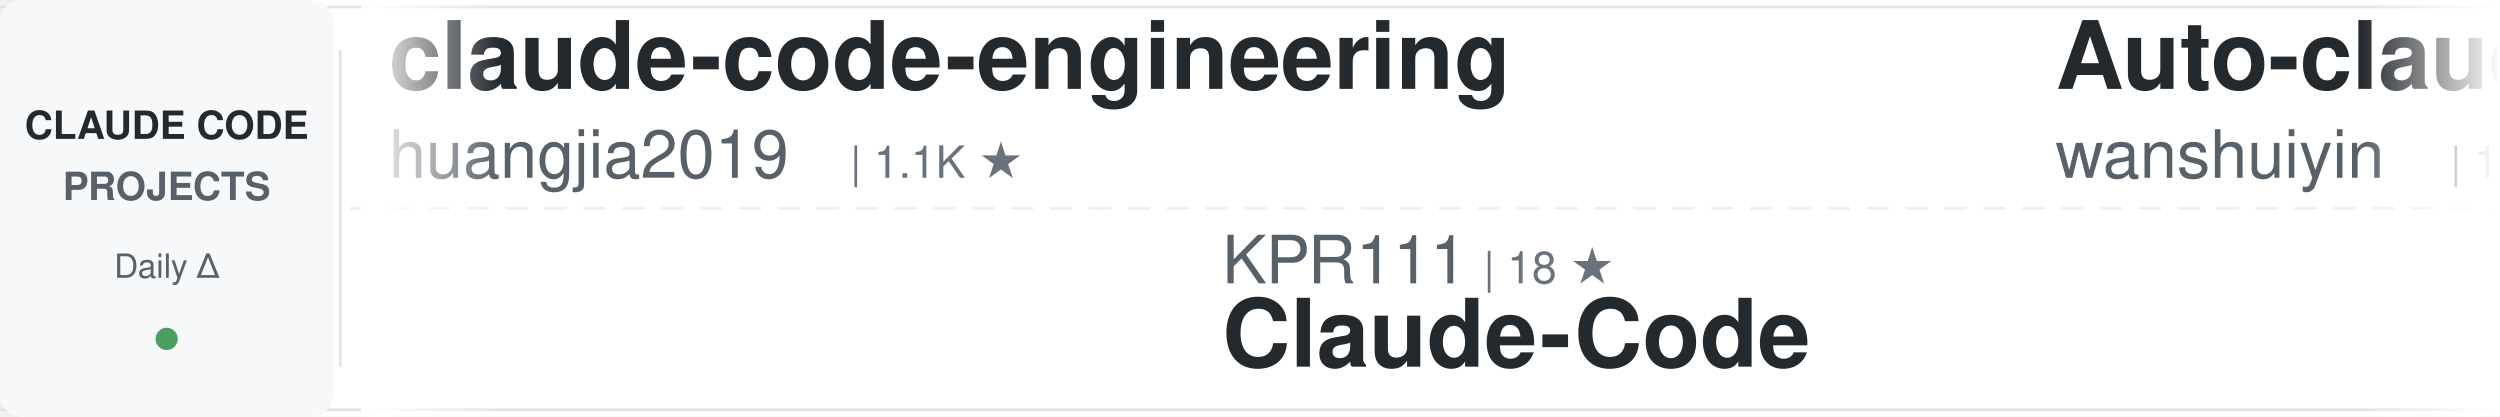
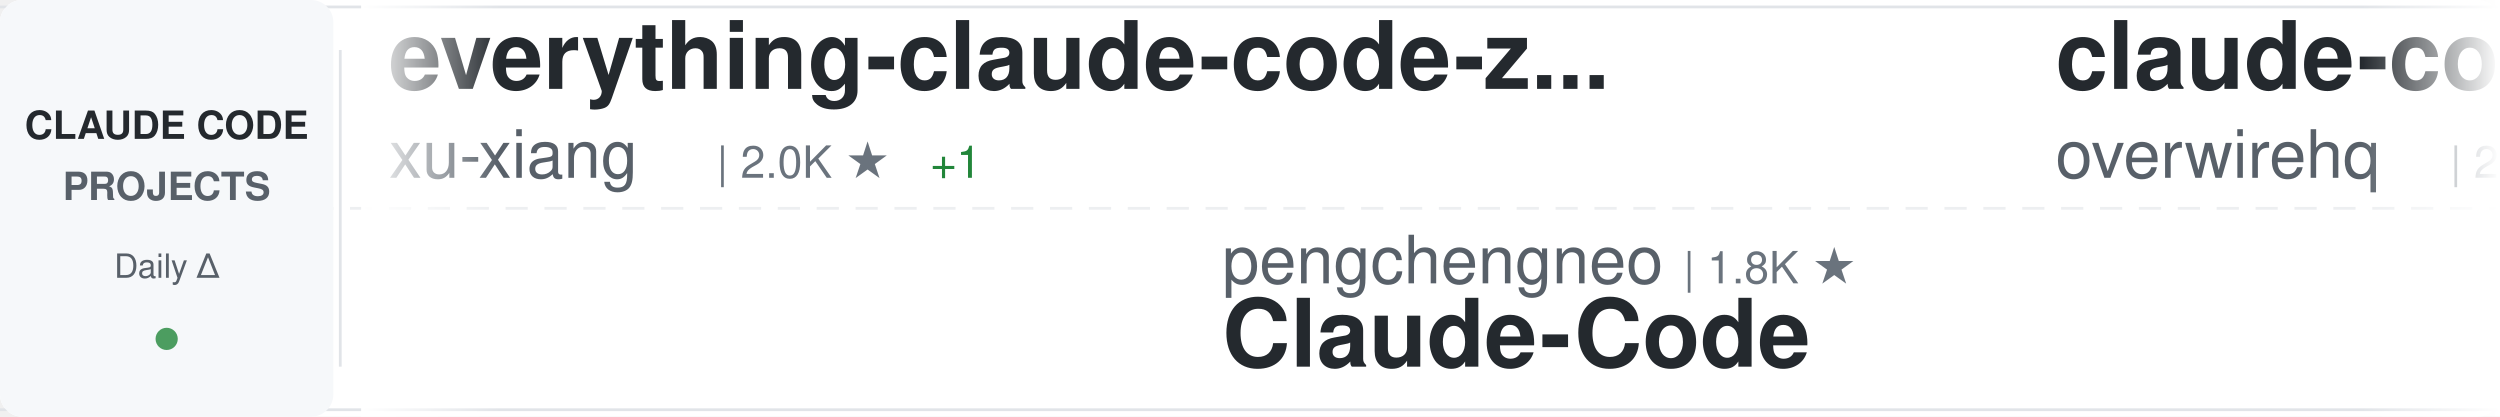
<svg xmlns="http://www.w3.org/2000/svg" width="900" height="150">
  <defs>
    <linearGradient id="awesomeLeftFade" x1="0%" y1="0%" x2="100%" y2="0%">
      <stop offset="0%" style="stop-color:#ffffff;stop-opacity:1" />
      <stop offset="100%" style="stop-color:#ffffff;stop-opacity:0" />
    </linearGradient>
    <linearGradient id="awesomeRightFade" x1="0%" y1="0%" x2="100%" y2="0%">
      <stop offset="0%" style="stop-color:#ffffff;stop-opacity:0" />
      <stop offset="100%" style="stop-color:#ffffff;stop-opacity:1" />
    </linearGradient>
  </defs>
  <rect width="900" height="150" fill="#ffffff" rx="8" />
  <rect x="0" y="2" width="900" height="1" fill="#e1e4e8" />
  <rect x="0" y="147" width="900" height="1" fill="#e1e4e8" />
  <line x1="0" y1="75" x2="900" y2="75" stroke="#e1e4e8" stroke-width="1" stroke-dasharray="8 6" opacity="0.6" />
  <rect x="0" y="0" width="120" height="150" fill="#f6f8fa" rx="8" />
  <text x="60" y="50" font-family="-apple-system, BlinkMacSystemFont, 'Segoe UI', Helvetica, Arial, sans-serif" font-size="14" font-weight="600" fill="#24292e" text-anchor="middle">CLAUDE CODE</text>
  <text x="60" y="72" font-family="-apple-system, BlinkMacSystemFont, 'Segoe UI', Helvetica, Arial, sans-serif" font-size="14" font-weight="600" fill="#586069" text-anchor="middle">PROJECTS</text>
  <text x="60" y="100" font-family="-apple-system, BlinkMacSystemFont, 'Segoe UI', Helvetica, Arial, sans-serif" font-size="12" font-weight="500" fill="#586069" text-anchor="middle">Daily Δ</text>
  <circle cx="60" cy="122" r="4" fill="#22863a" opacity="0.8" />
  <rect x="122" y="18" width="1" height="114" fill="#e1e4e8" />
  <clipPath id="awesomeTickerClip">
    <rect x="130" y="0" width="770" height="150" />
  </clipPath>
  <g clip-path="url(#awesomeTickerClip)">
    <g id="awesomeTickerItems">
      <animateTransform attributeName="transform" attributeType="XML" type="translate" from="0 0" to="-3000 0" dur="54s" repeatCount="indefinite" />
      <g transform="translate(0, 0)">
-         <text x="140" y="32" font-family="-apple-system, BlinkMacSystemFont, 'Segoe UI', Helvetica, Arial, sans-serif" font-size="34" font-weight="600" fill="#24292e">claude-code-engineering</text>
-         <text x="140" y="64" font-family="-apple-system, BlinkMacSystemFont, 'Segoe UI', Helvetica, Arial, sans-serif" font-size="24" font-weight="400" fill="#586069">huangjia2019</text>
-         <text x="306" y="64" font-family="-apple-system, BlinkMacSystemFont, 'Segoe UI', Helvetica, Arial, sans-serif" font-size="16" font-weight="500" fill="#6a737d">| 1.1K ★</text>
+         <text x="140" y="32" font-family="-apple-system, BlinkMacSystemFont, 'Segoe UI', Helvetica, Arial, sans-serif" font-size="34" font-weight="600" fill="#24292e">everything-claude-code-z...</text>
+         <text x="140" y="64" font-family="-apple-system, BlinkMacSystemFont, 'Segoe UI', Helvetica, Arial, sans-serif" font-size="24" font-weight="400" fill="#586069">xu-xiang</text>
+         <text x="258" y="64" font-family="-apple-system, BlinkMacSystemFont, 'Segoe UI', Helvetica, Arial, sans-serif" font-size="16" font-weight="500" fill="#6a737d">| 2.0K ★</text>
+         <text x="335" y="64" font-family="-apple-system, BlinkMacSystemFont, 'Segoe UI', Helvetica, Arial, sans-serif" font-size="16" font-weight="500" fill="#22863a"> +1</text>
      </g>
      <g transform="translate(300, 0)">
-         <text x="140" y="102" font-family="-apple-system, BlinkMacSystemFont, 'Segoe UI', Helvetica, Arial, sans-serif" font-size="24" font-weight="400" fill="#586069">KPR111</text>
-         <text x="234" y="102" font-family="-apple-system, BlinkMacSystemFont, 'Segoe UI', Helvetica, Arial, sans-serif" font-size="16" font-weight="500" fill="#6a737d">| 18 ★</text>
+         <text x="140" y="102" font-family="-apple-system, BlinkMacSystemFont, 'Segoe UI', Helvetica, Arial, sans-serif" font-size="24" font-weight="400" fill="#586069">pengchengneo</text>
+         <text x="306" y="102" font-family="-apple-system, BlinkMacSystemFont, 'Segoe UI', Helvetica, Arial, sans-serif" font-size="16" font-weight="500" fill="#6a737d">| 1.8K ★</text>
        <text x="140" y="132" font-family="-apple-system, BlinkMacSystemFont, 'Segoe UI', Helvetica, Arial, sans-serif" font-size="34" font-weight="600" fill="#24292e">Claude-Code</text>
      </g>
      <g transform="translate(600, 0)">
+         <text x="140" y="32" font-family="-apple-system, BlinkMacSystemFont, 'Segoe UI', Helvetica, Arial, sans-serif" font-size="34" font-weight="600" fill="#24292e">claude-code-telegram</text>
+         <text x="140" y="64" font-family="-apple-system, BlinkMacSystemFont, 'Segoe UI', Helvetica, Arial, sans-serif" font-size="24" font-weight="400" fill="#586069">overwirehq</text>
+         <text x="282" y="64" font-family="-apple-system, BlinkMacSystemFont, 'Segoe UI', Helvetica, Arial, sans-serif" font-size="16" font-weight="500" fill="#6a737d">| 2.8K ★</text>
+       </g>
+       <g transform="translate(900, 0)">
+         <text x="140" y="102" font-family="-apple-system, BlinkMacSystemFont, 'Segoe UI', Helvetica, Arial, sans-serif" font-size="24" font-weight="400" fill="#586069">zebbern</text>
+         <text x="246" y="102" font-family="-apple-system, BlinkMacSystemFont, 'Segoe UI', Helvetica, Arial, sans-serif" font-size="16" font-weight="500" fill="#6a737d">| 4.6K ★</text>
+         <text x="140" y="132" font-family="-apple-system, BlinkMacSystemFont, 'Segoe UI', Helvetica, Arial, sans-serif" font-size="34" font-weight="600" fill="#24292e">claude-code-guide</text>
+       </g>
+       <g transform="translate(1200, 0)">
        <text x="140" y="32" font-family="-apple-system, BlinkMacSystemFont, 'Segoe UI', Helvetica, Arial, sans-serif" font-size="34" font-weight="600" fill="#24292e">Auto-claude-code-researc...</text>
        <text x="140" y="64" font-family="-apple-system, BlinkMacSystemFont, 'Segoe UI', Helvetica, Arial, sans-serif" font-size="24" font-weight="400" fill="#586069">wanshuiyin</text>
        <text x="282" y="64" font-family="-apple-system, BlinkMacSystemFont, 'Segoe UI', Helvetica, Arial, sans-serif" font-size="16" font-weight="500" fill="#6a737d">| 16.3K ★</text>
-         <text x="368" y="64" font-family="-apple-system, BlinkMacSystemFont, 'Segoe UI', Helvetica, Arial, sans-serif" font-size="16" font-weight="500" fill="#22863a"> +3</text>
-       </g>
-       <g transform="translate(900, 0)">
-         <text x="140" y="102" font-family="-apple-system, BlinkMacSystemFont, 'Segoe UI', Helvetica, Arial, sans-serif" font-size="24" font-weight="400" fill="#586069">disler</text>
-         <text x="234" y="102" font-family="-apple-system, BlinkMacSystemFont, 'Segoe UI', Helvetica, Arial, sans-serif" font-size="16" font-weight="500" fill="#6a737d">| 3.9K ★</text>
-         <text x="140" y="132" font-family="-apple-system, BlinkMacSystemFont, 'Segoe UI', Helvetica, Arial, sans-serif" font-size="34" font-weight="600" fill="#24292e">claude-code-hooks-master...</text>
-       </g>
-       <g transform="translate(1200, 0)">
-         <text x="140" y="32" font-family="-apple-system, BlinkMacSystemFont, 'Segoe UI', Helvetica, Arial, sans-serif" font-size="34" font-weight="600" fill="#24292e">oh-my-claudecode</text>
-         <text x="140" y="64" font-family="-apple-system, BlinkMacSystemFont, 'Segoe UI', Helvetica, Arial, sans-serif" font-size="24" font-weight="400" fill="#586069">Yeachan-Heo</text>
-         <text x="294" y="64" font-family="-apple-system, BlinkMacSystemFont, 'Segoe UI', Helvetica, Arial, sans-serif" font-size="16" font-weight="500" fill="#6a737d">| 39.2K ★</text>
+         <text x="368" y="64" font-family="-apple-system, BlinkMacSystemFont, 'Segoe UI', Helvetica, Arial, sans-serif" font-size="16" font-weight="500" fill="#22863a"> +8</text>
      </g>
      <g transform="translate(1500, 0)">
-         <text x="140" y="102" font-family="-apple-system, BlinkMacSystemFont, 'Segoe UI', Helvetica, Arial, sans-serif" font-size="24" font-weight="400" fill="#586069">chauncygu</text>
-         <text x="270" y="102" font-family="-apple-system, BlinkMacSystemFont, 'Segoe UI', Helvetica, Arial, sans-serif" font-size="16" font-weight="500" fill="#6a737d">| 2.8K ★</text>
-         <text x="140" y="132" font-family="-apple-system, BlinkMacSystemFont, 'Segoe UI', Helvetica, Arial, sans-serif" font-size="34" font-weight="600" fill="#24292e">collection-claude-code-s...</text>
+         <text x="140" y="102" font-family="-apple-system, BlinkMacSystemFont, 'Segoe UI', Helvetica, Arial, sans-serif" font-size="24" font-weight="400" fill="#586069">ykdojo</text>
+         <text x="234" y="102" font-family="-apple-system, BlinkMacSystemFont, 'Segoe UI', Helvetica, Arial, sans-serif" font-size="16" font-weight="500" fill="#6a737d">| 10.1K ★</text>
+         <text x="140" y="132" font-family="-apple-system, BlinkMacSystemFont, 'Segoe UI', Helvetica, Arial, sans-serif" font-size="34" font-weight="600" fill="#24292e">claude-code-tips</text>
      </g>
      <g transform="translate(1800, 0)">
-         <text x="140" y="32" font-family="-apple-system, BlinkMacSystemFont, 'Segoe UI', Helvetica, Arial, sans-serif" font-size="34" font-weight="600" fill="#24292e">claude-code-guide</text>
-         <text x="140" y="64" font-family="-apple-system, BlinkMacSystemFont, 'Segoe UI', Helvetica, Arial, sans-serif" font-size="24" font-weight="400" fill="#586069">Cranot</text>
-         <text x="234" y="64" font-family="-apple-system, BlinkMacSystemFont, 'Segoe UI', Helvetica, Arial, sans-serif" font-size="16" font-weight="500" fill="#6a737d">| 2.9K ★</text>
+         <text x="140" y="32" font-family="-apple-system, BlinkMacSystemFont, 'Segoe UI', Helvetica, Arial, sans-serif" font-size="34" font-weight="600" fill="#24292e">claude-code-source</text>
+         <text x="140" y="64" font-family="-apple-system, BlinkMacSystemFont, 'Segoe UI', Helvetica, Arial, sans-serif" font-size="24" font-weight="400" fill="#586069">hangsman</text>
+         <text x="258" y="64" font-family="-apple-system, BlinkMacSystemFont, 'Segoe UI', Helvetica, Arial, sans-serif" font-size="16" font-weight="500" fill="#6a737d">| 795 ★</text>
      </g>
      <g transform="translate(2100, 0)">
-         <text x="140" y="102" font-family="-apple-system, BlinkMacSystemFont, 'Segoe UI', Helvetica, Arial, sans-serif" font-size="24" font-weight="400" fill="#586069">OrcaWhisper</text>
-         <text x="294" y="102" font-family="-apple-system, BlinkMacSystemFont, 'Segoe UI', Helvetica, Arial, sans-serif" font-size="16" font-weight="500" fill="#6a737d">| 97 ★</text>
-         <text x="140" y="132" font-family="-apple-system, BlinkMacSystemFont, 'Segoe UI', Helvetica, Arial, sans-serif" font-size="34" font-weight="600" fill="#24292e">Claude-Code</text>
+         <text x="140" y="102" font-family="-apple-system, BlinkMacSystemFont, 'Segoe UI', Helvetica, Arial, sans-serif" font-size="24" font-weight="400" fill="#586069">LING71671</text>
+         <text x="270" y="102" font-family="-apple-system, BlinkMacSystemFont, 'Segoe UI', Helvetica, Arial, sans-serif" font-size="16" font-weight="500" fill="#6a737d">| 954 ★</text>
+         <text x="140" y="132" font-family="-apple-system, BlinkMacSystemFont, 'Segoe UI', Helvetica, Arial, sans-serif" font-size="34" font-weight="600" fill="#24292e">Open-ClaudeCode</text>
      </g>
      <g transform="translate(2400, 0)">
-         <text x="140" y="32" font-family="-apple-system, BlinkMacSystemFont, 'Segoe UI', Helvetica, Arial, sans-serif" font-size="34" font-weight="600" fill="#24292e">claude-code-from-source</text>
-         <text x="140" y="64" font-family="-apple-system, BlinkMacSystemFont, 'Segoe UI', Helvetica, Arial, sans-serif" font-size="24" font-weight="400" fill="#586069">alejandrobalderas</text>
-         <text x="366" y="64" font-family="-apple-system, BlinkMacSystemFont, 'Segoe UI', Helvetica, Arial, sans-serif" font-size="16" font-weight="500" fill="#6a737d">| 2.8K ★</text>
+         <text x="140" y="32" font-family="-apple-system, BlinkMacSystemFont, 'Segoe UI', Helvetica, Arial, sans-serif" font-size="34" font-weight="600" fill="#24292e">ECC</text>
+         <text x="140" y="64" font-family="-apple-system, BlinkMacSystemFont, 'Segoe UI', Helvetica, Arial, sans-serif" font-size="24" font-weight="400" fill="#586069">affaan-m</text>
+         <text x="258" y="64" font-family="-apple-system, BlinkMacSystemFont, 'Segoe UI', Helvetica, Arial, sans-serif" font-size="16" font-weight="500" fill="#6a737d">| 262.2K ★</text>
+         <text x="353" y="64" font-family="-apple-system, BlinkMacSystemFont, 'Segoe UI', Helvetica, Arial, sans-serif" font-size="16" font-weight="500" fill="#22863a"> +146</text>
      </g>
      <g transform="translate(2700, 0)">
-         <text x="140" y="102" font-family="-apple-system, BlinkMacSystemFont, 'Segoe UI', Helvetica, Arial, sans-serif" font-size="24" font-weight="400" fill="#586069">digitalsamba</text>
-         <text x="306" y="102" font-family="-apple-system, BlinkMacSystemFont, 'Segoe UI', Helvetica, Arial, sans-serif" font-size="16" font-weight="500" fill="#6a737d">| 2.1K ★</text>
-         <text x="140" y="132" font-family="-apple-system, BlinkMacSystemFont, 'Segoe UI', Helvetica, Arial, sans-serif" font-size="34" font-weight="600" fill="#24292e">claude-code-video-toolki...</text>
+         <text x="140" y="102" font-family="-apple-system, BlinkMacSystemFont, 'Segoe UI', Helvetica, Arial, sans-serif" font-size="24" font-weight="400" fill="#586069">disler</text>
+         <text x="234" y="102" font-family="-apple-system, BlinkMacSystemFont, 'Segoe UI', Helvetica, Arial, sans-serif" font-size="16" font-weight="500" fill="#6a737d">| 1.7K ★</text>
+         <text x="311" y="102" font-family="-apple-system, BlinkMacSystemFont, 'Segoe UI', Helvetica, Arial, sans-serif" font-size="16" font-weight="500" fill="#22863a"> +2</text>
+         <text x="140" y="132" font-family="-apple-system, BlinkMacSystemFont, 'Segoe UI', Helvetica, Arial, sans-serif" font-size="34" font-weight="600" fill="#24292e">pi-vs-claude-code</text>
      </g>
      <g transform="translate(3000, 0)">
-         <text x="140" y="32" font-family="-apple-system, BlinkMacSystemFont, 'Segoe UI', Helvetica, Arial, sans-serif" font-size="34" font-weight="600" fill="#24292e">claude-code-engineering</text>
-         <text x="140" y="64" font-family="-apple-system, BlinkMacSystemFont, 'Segoe UI', Helvetica, Arial, sans-serif" font-size="24" font-weight="400" fill="#586069">huangjia2019</text>
-         <text x="306" y="64" font-family="-apple-system, BlinkMacSystemFont, 'Segoe UI', Helvetica, Arial, sans-serif" font-size="16" font-weight="500" fill="#6a737d">| 1.1K ★</text>
+         <text x="140" y="32" font-family="-apple-system, BlinkMacSystemFont, 'Segoe UI', Helvetica, Arial, sans-serif" font-size="34" font-weight="600" fill="#24292e">everything-claude-code-z...</text>
+         <text x="140" y="64" font-family="-apple-system, BlinkMacSystemFont, 'Segoe UI', Helvetica, Arial, sans-serif" font-size="24" font-weight="400" fill="#586069">xu-xiang</text>
+         <text x="258" y="64" font-family="-apple-system, BlinkMacSystemFont, 'Segoe UI', Helvetica, Arial, sans-serif" font-size="16" font-weight="500" fill="#6a737d">| 2.0K ★</text>
+         <text x="335" y="64" font-family="-apple-system, BlinkMacSystemFont, 'Segoe UI', Helvetica, Arial, sans-serif" font-size="16" font-weight="500" fill="#22863a"> +1</text>
      </g>
      <g transform="translate(3300, 0)">
-         <text x="140" y="102" font-family="-apple-system, BlinkMacSystemFont, 'Segoe UI', Helvetica, Arial, sans-serif" font-size="24" font-weight="400" fill="#586069">KPR111</text>
-         <text x="234" y="102" font-family="-apple-system, BlinkMacSystemFont, 'Segoe UI', Helvetica, Arial, sans-serif" font-size="16" font-weight="500" fill="#6a737d">| 18 ★</text>
+         <text x="140" y="102" font-family="-apple-system, BlinkMacSystemFont, 'Segoe UI', Helvetica, Arial, sans-serif" font-size="24" font-weight="400" fill="#586069">pengchengneo</text>
+         <text x="306" y="102" font-family="-apple-system, BlinkMacSystemFont, 'Segoe UI', Helvetica, Arial, sans-serif" font-size="16" font-weight="500" fill="#6a737d">| 1.8K ★</text>
        <text x="140" y="132" font-family="-apple-system, BlinkMacSystemFont, 'Segoe UI', Helvetica, Arial, sans-serif" font-size="34" font-weight="600" fill="#24292e">Claude-Code</text>
      </g>
      <g transform="translate(3600, 0)">
-         <text x="140" y="32" font-family="-apple-system, BlinkMacSystemFont, 'Segoe UI', Helvetica, Arial, sans-serif" font-size="34" font-weight="600" fill="#24292e">Auto-claude-code-researc...</text>
-         <text x="140" y="64" font-family="-apple-system, BlinkMacSystemFont, 'Segoe UI', Helvetica, Arial, sans-serif" font-size="24" font-weight="400" fill="#586069">wanshuiyin</text>
-         <text x="282" y="64" font-family="-apple-system, BlinkMacSystemFont, 'Segoe UI', Helvetica, Arial, sans-serif" font-size="16" font-weight="500" fill="#6a737d">| 16.3K ★</text>
-         <text x="368" y="64" font-family="-apple-system, BlinkMacSystemFont, 'Segoe UI', Helvetica, Arial, sans-serif" font-size="16" font-weight="500" fill="#22863a"> +3</text>
+         <text x="140" y="32" font-family="-apple-system, BlinkMacSystemFont, 'Segoe UI', Helvetica, Arial, sans-serif" font-size="34" font-weight="600" fill="#24292e">claude-code-telegram</text>
+         <text x="140" y="64" font-family="-apple-system, BlinkMacSystemFont, 'Segoe UI', Helvetica, Arial, sans-serif" font-size="24" font-weight="400" fill="#586069">overwirehq</text>
+         <text x="282" y="64" font-family="-apple-system, BlinkMacSystemFont, 'Segoe UI', Helvetica, Arial, sans-serif" font-size="16" font-weight="500" fill="#6a737d">| 2.8K ★</text>
      </g>
      <g transform="translate(3900, 0)">
-         <text x="140" y="102" font-family="-apple-system, BlinkMacSystemFont, 'Segoe UI', Helvetica, Arial, sans-serif" font-size="24" font-weight="400" fill="#586069">disler</text>
-         <text x="234" y="102" font-family="-apple-system, BlinkMacSystemFont, 'Segoe UI', Helvetica, Arial, sans-serif" font-size="16" font-weight="500" fill="#6a737d">| 3.9K ★</text>
-         <text x="140" y="132" font-family="-apple-system, BlinkMacSystemFont, 'Segoe UI', Helvetica, Arial, sans-serif" font-size="34" font-weight="600" fill="#24292e">claude-code-hooks-master...</text>
+         <text x="140" y="102" font-family="-apple-system, BlinkMacSystemFont, 'Segoe UI', Helvetica, Arial, sans-serif" font-size="24" font-weight="400" fill="#586069">zebbern</text>
+         <text x="246" y="102" font-family="-apple-system, BlinkMacSystemFont, 'Segoe UI', Helvetica, Arial, sans-serif" font-size="16" font-weight="500" fill="#6a737d">| 4.6K ★</text>
+         <text x="140" y="132" font-family="-apple-system, BlinkMacSystemFont, 'Segoe UI', Helvetica, Arial, sans-serif" font-size="34" font-weight="600" fill="#24292e">claude-code-guide</text>
      </g>
    </g>
  </g>
  <rect x="130" y="0" width="50" height="150" fill="url(#awesomeLeftFade)" />
  <rect x="850" y="0" width="50" height="150" fill="url(#awesomeRightFade)" />
</svg>
